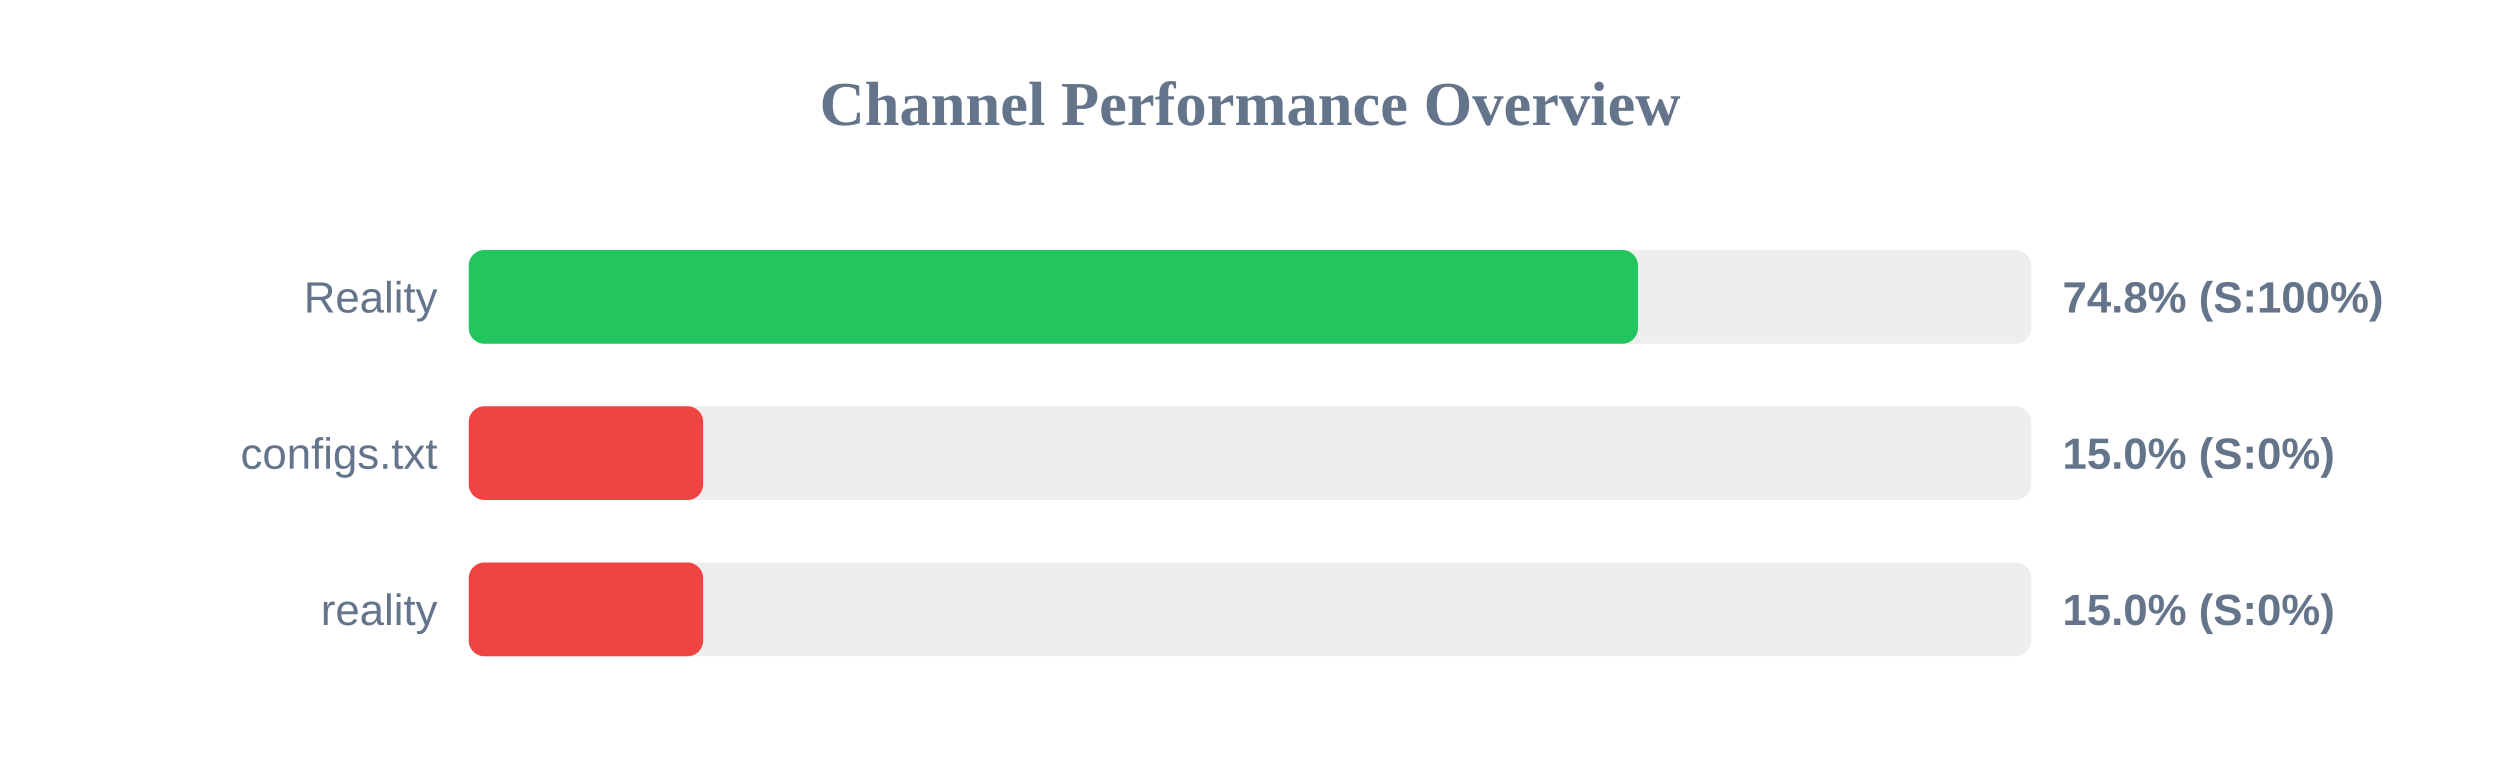
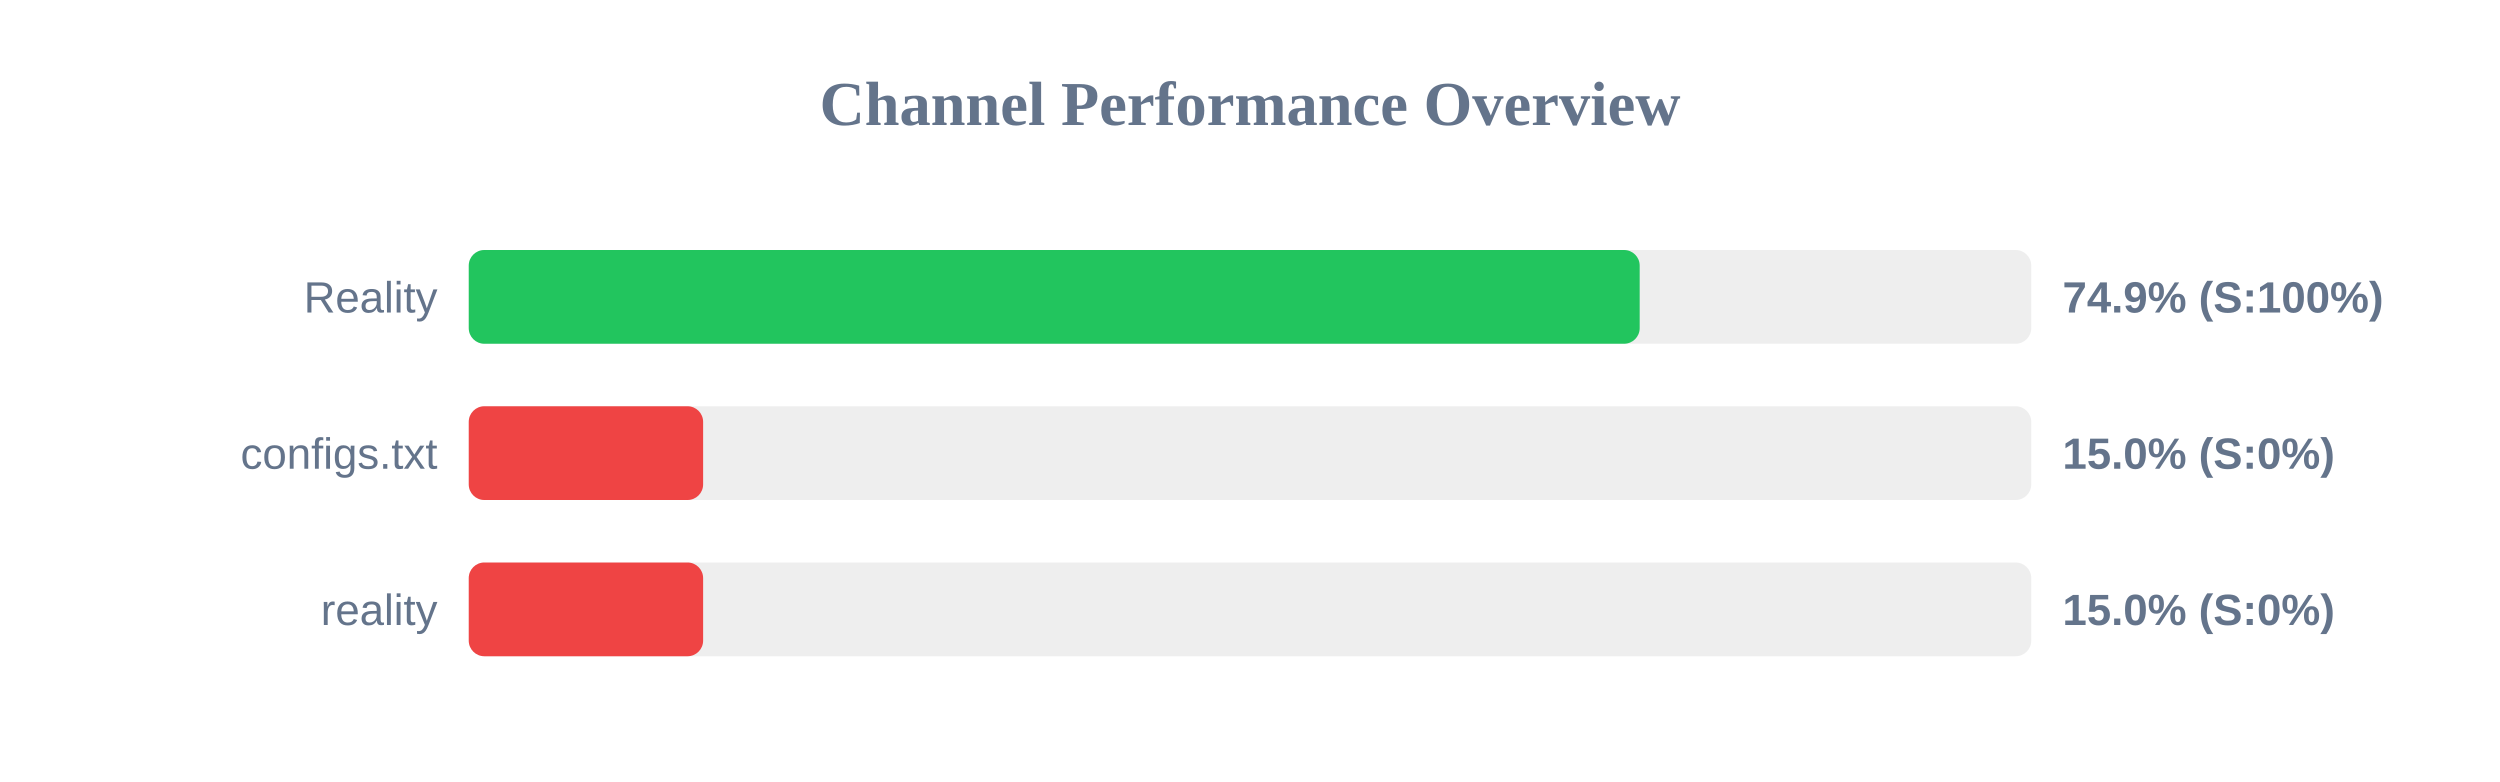
<svg xmlns="http://www.w3.org/2000/svg" width="800" height="250" version="1.1">
  <style>
        .row { font: 14px Arial; fill: #64748b; }
        .score { font: bold 14px Arial; fill: #64748b; }
    </style>
  <text x="400" y="40" text-anchor="middle" font-size="20px" font-weight="bold" fill="#64748b">Channel Performance Overview</text>
  <rect x="150" y="80" width="500" height="30" fill="#eee" rx="5" />
-   <rect x="150" y="80" width="374.15" height="30" fill="#22c55e" rx="5" />
+   <rect x="150" y="80" width="374.7" height="30" fill="#22c55e" rx="5" />
  <text x="140" y="100" text-anchor="end" class="row">Reality</text>
-   <text x="660" y="100" text-anchor="start" class="score">74.8% (S:100%)</text>
+   <text x="660" y="100" text-anchor="start" class="score">74.9% (S:100%)</text>
  <rect x="150" y="130" width="500" height="30" fill="#eee" rx="5" />
  <rect x="150" y="130" width="75.0" height="30" fill="#ef4444" rx="5" />
  <text x="140" y="150" text-anchor="end" class="row">configs.txt</text>
  <text x="660" y="150" text-anchor="start" class="score">15.0% (S:0%)</text>
  <rect x="150" y="180" width="500" height="30" fill="#eee" rx="5" />
  <rect x="150" y="180" width="75.0" height="30" fill="#ef4444" rx="5" />
  <text x="140" y="200" text-anchor="end" class="row">reality</text>
  <text x="660" y="200" text-anchor="start" class="score">15.0% (S:0%)</text>
</svg>
